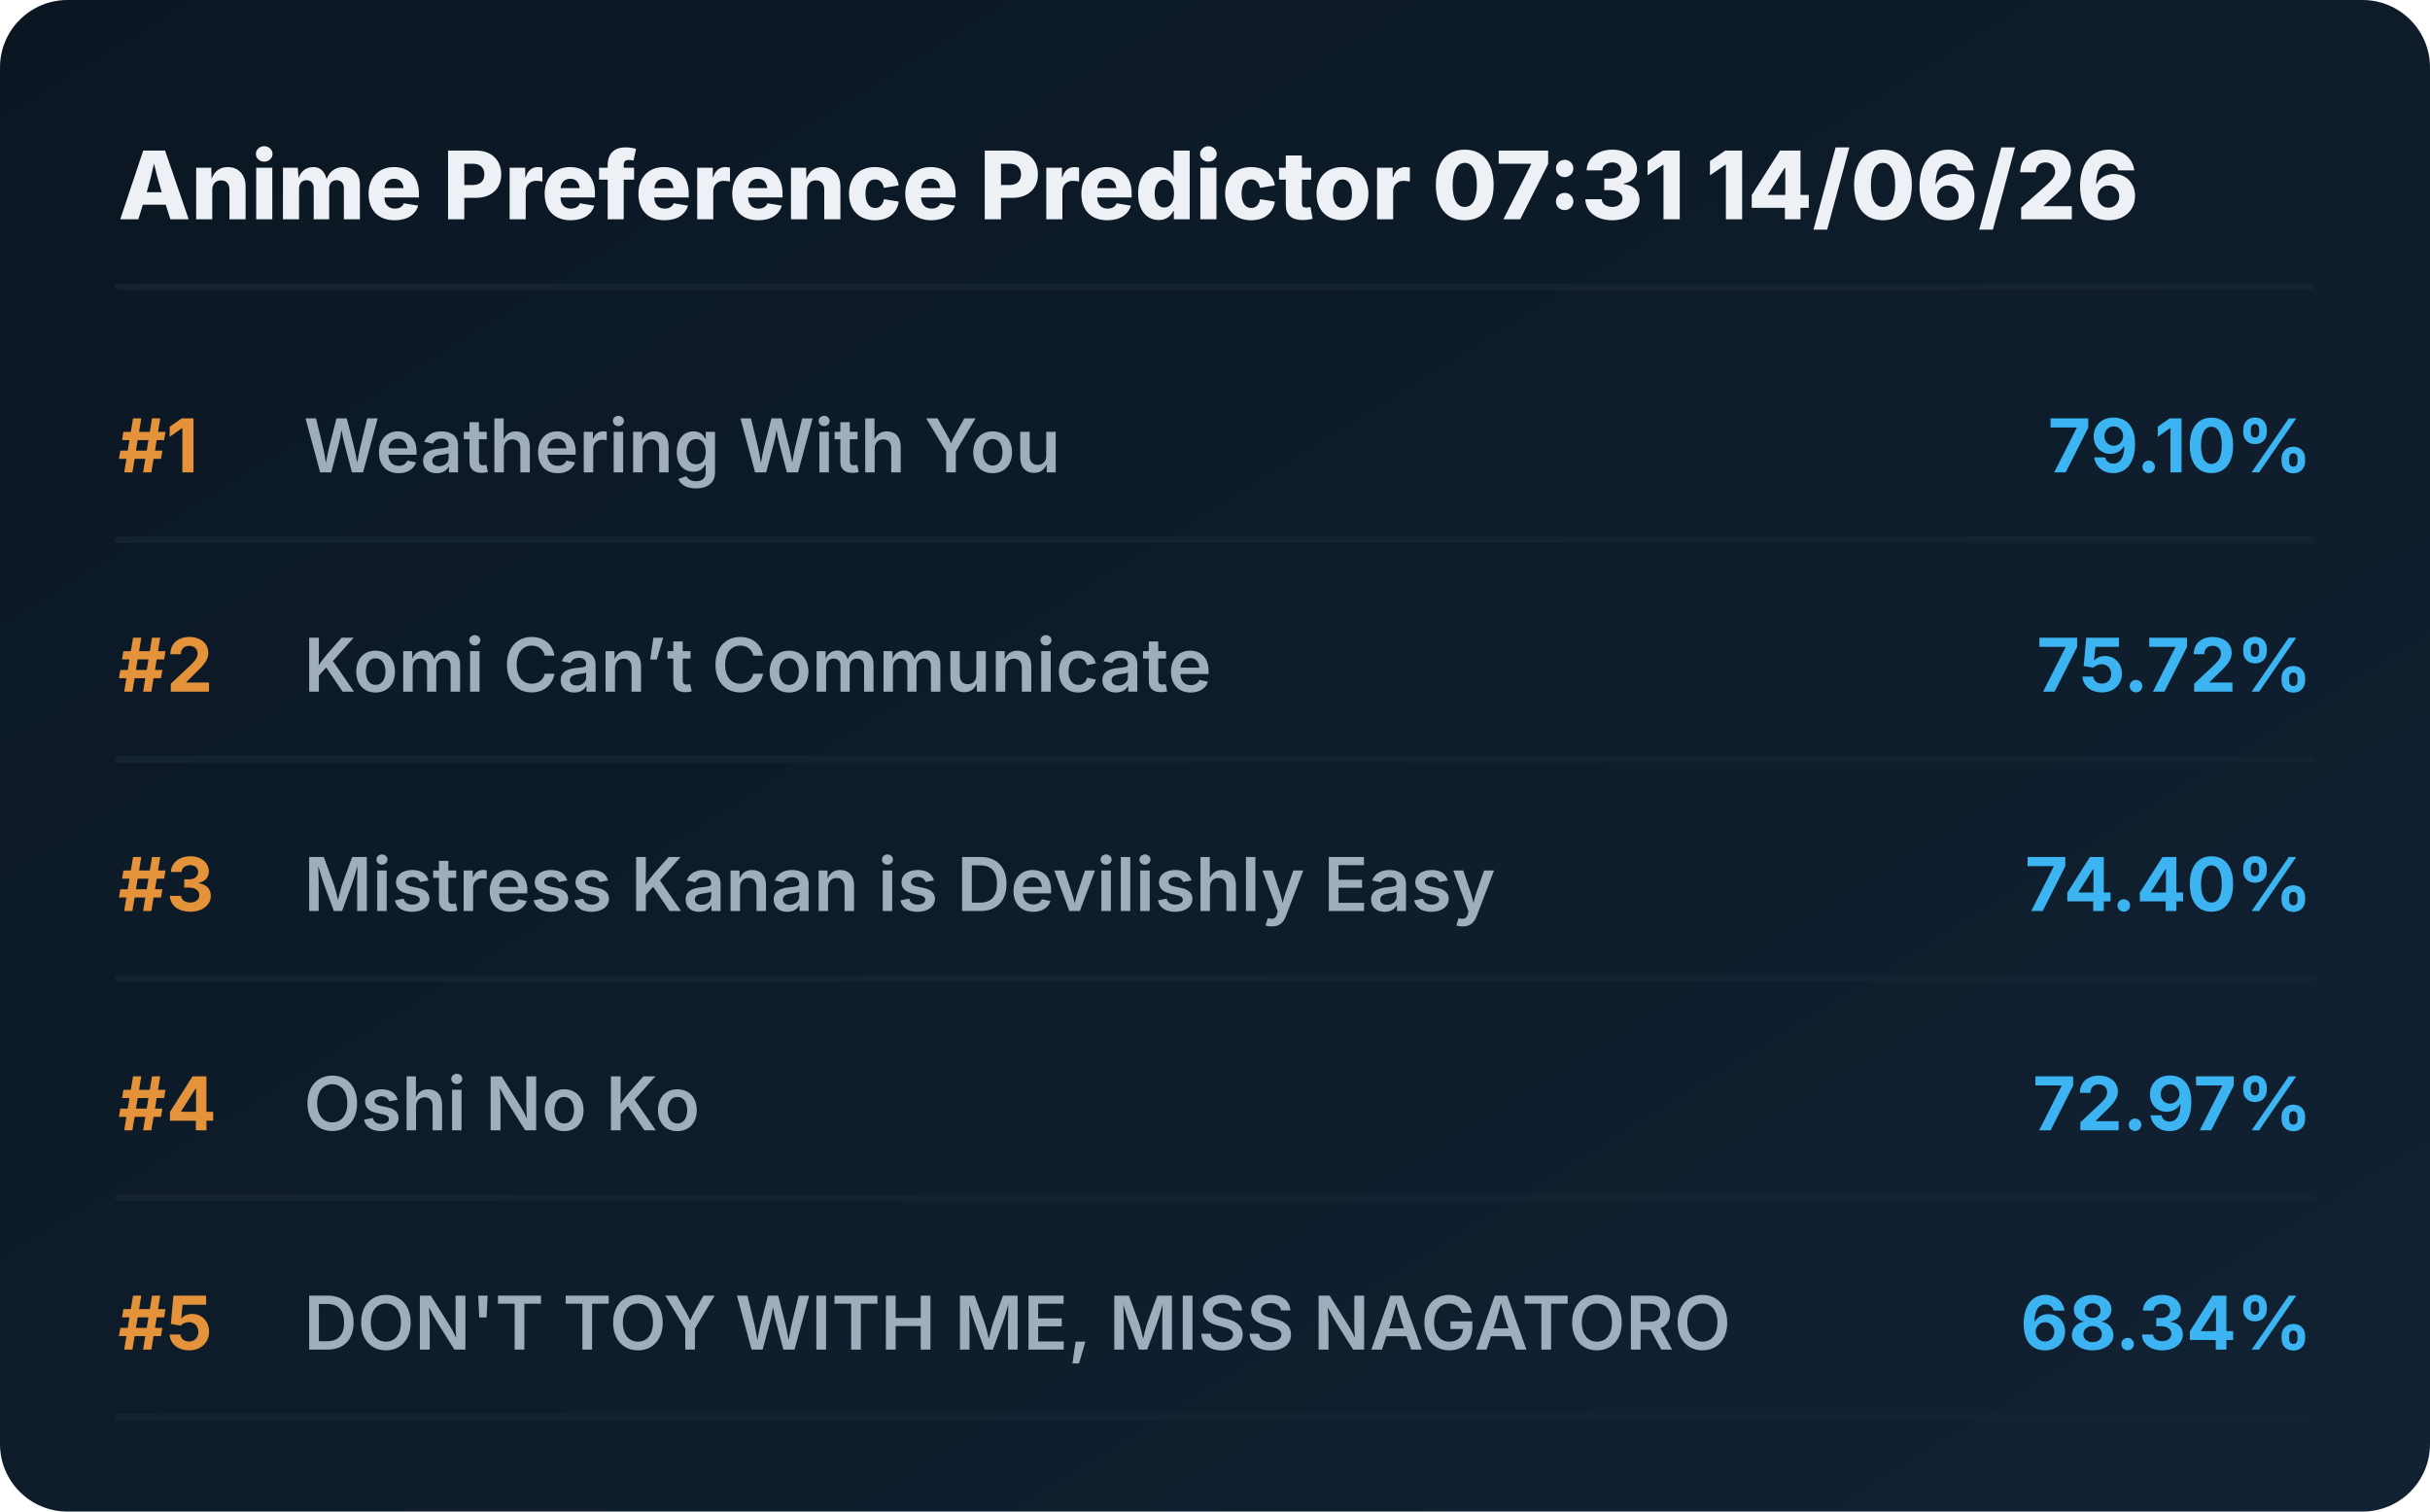
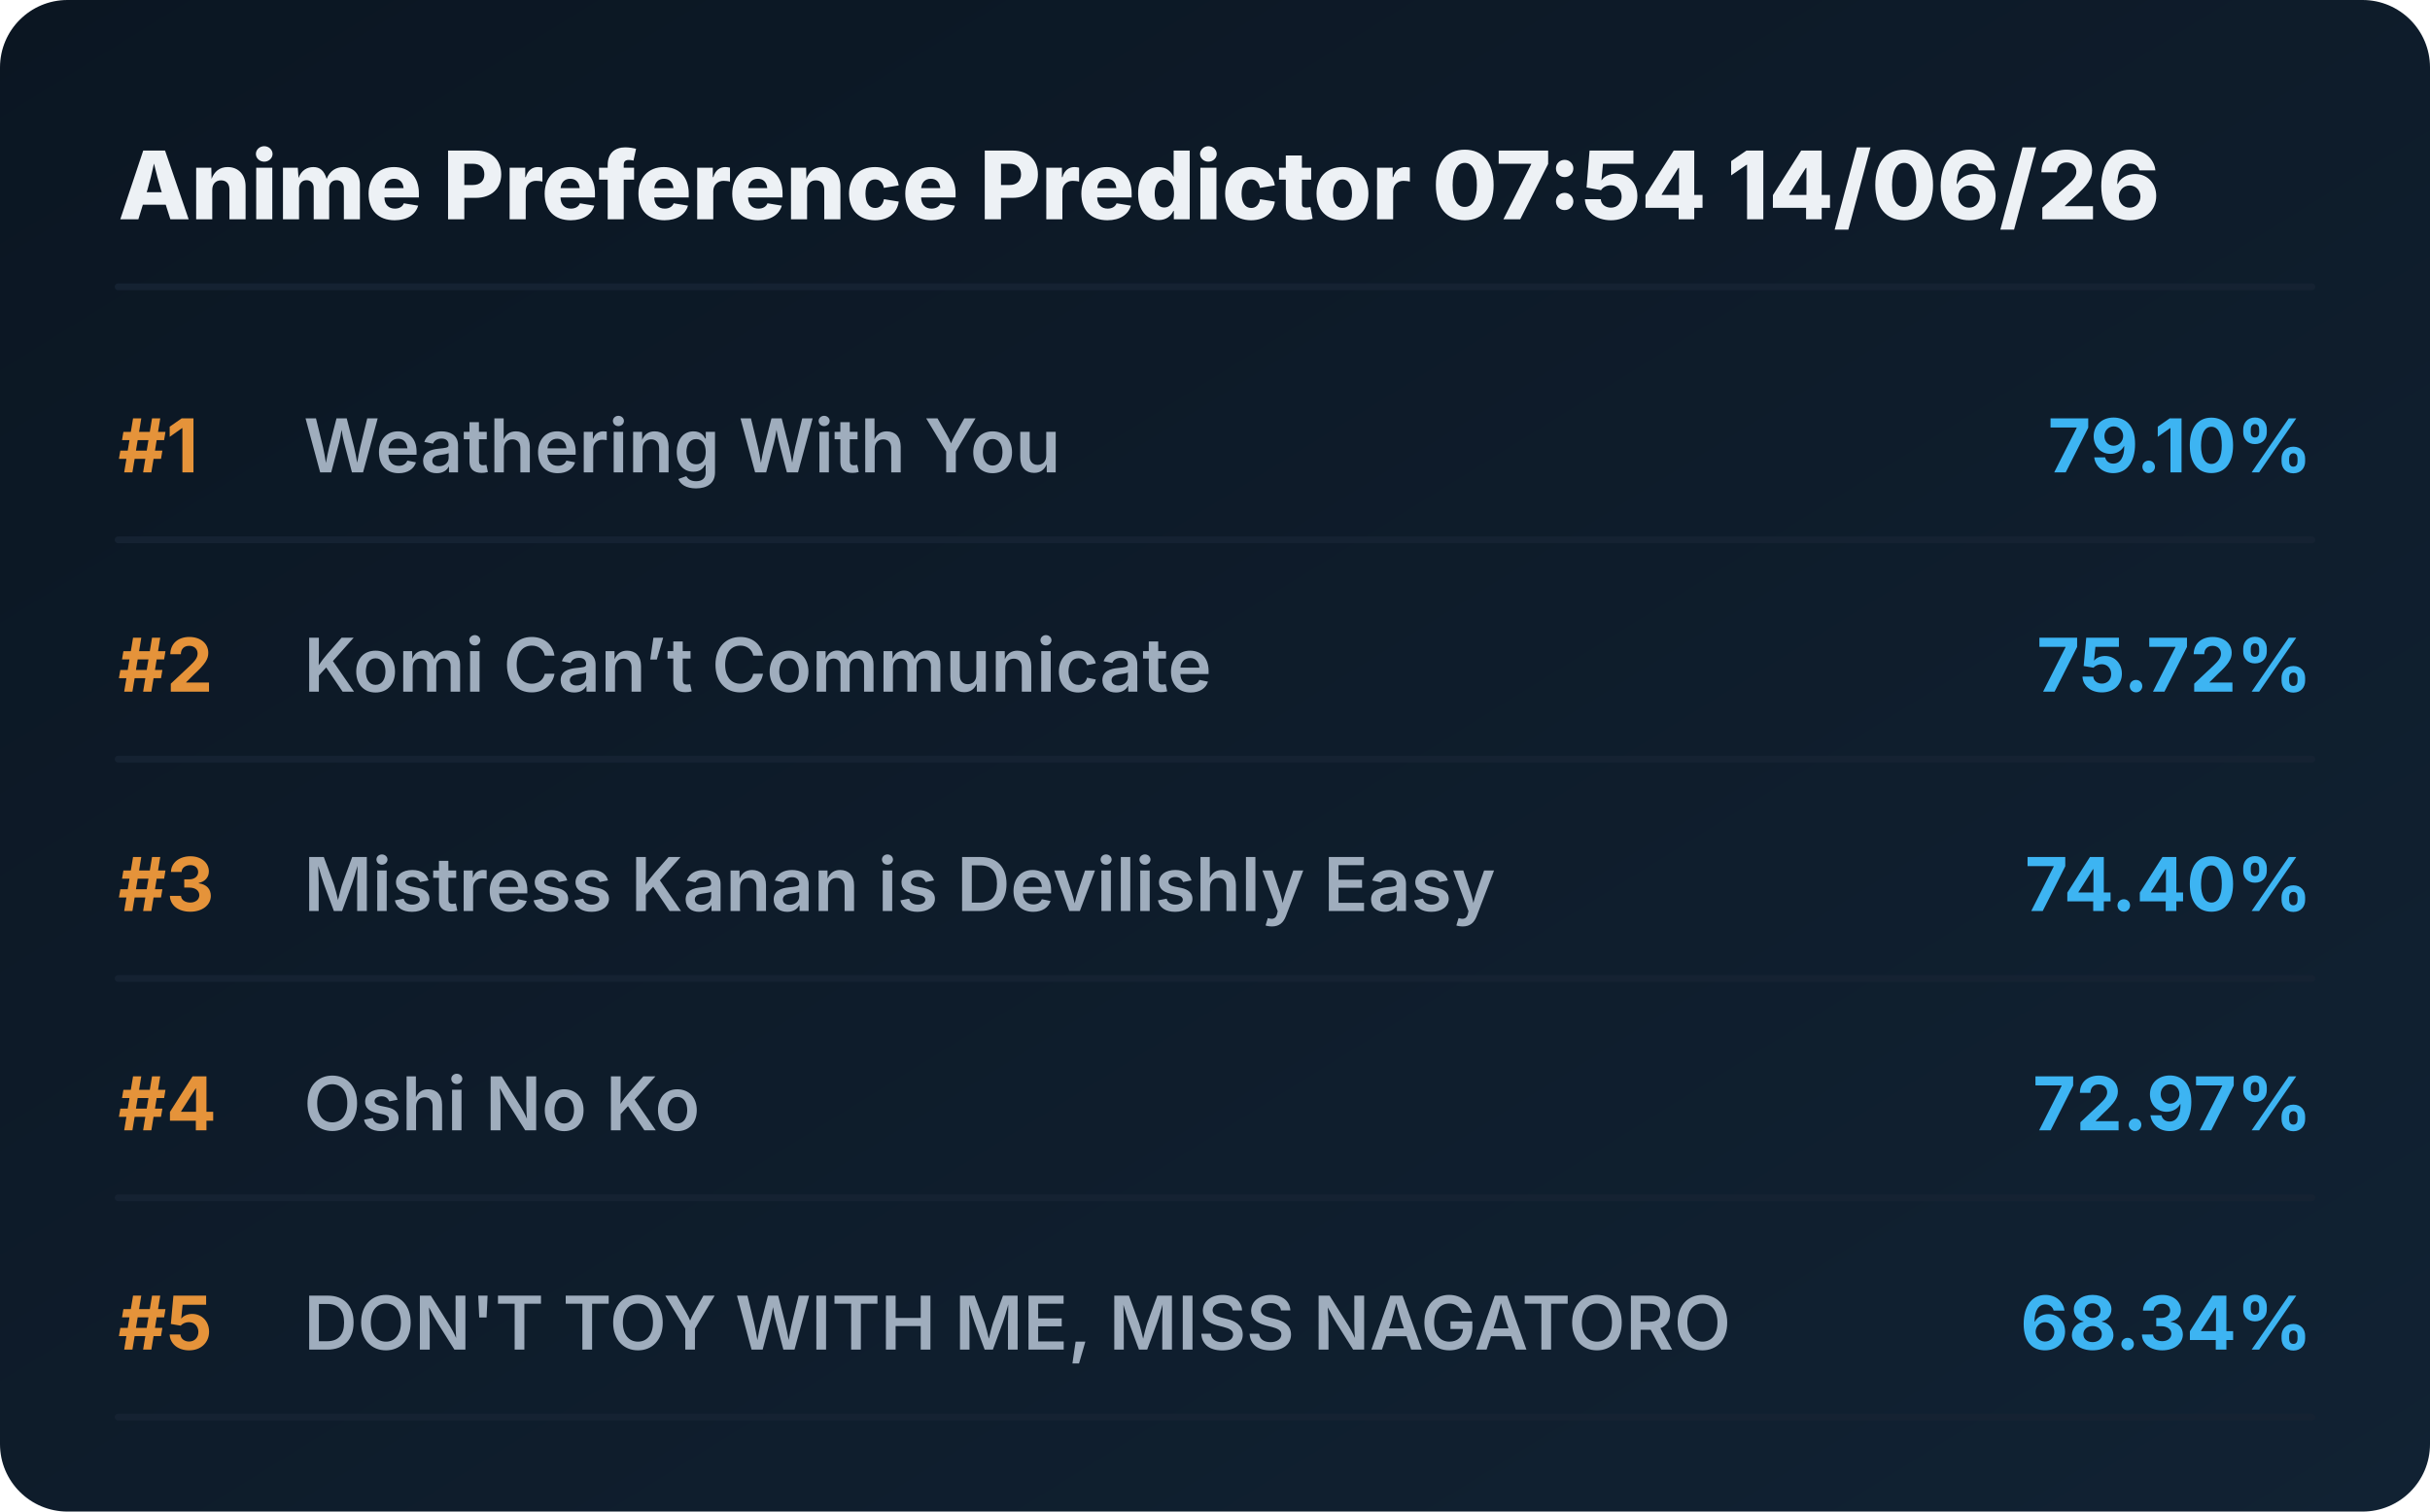
<svg xmlns="http://www.w3.org/2000/svg" viewBox="0 0 720 448" preserveAspectRatio="xMidYMid meet" style="width: 100%; height: auto; max-width: 720px;">
  <defs>
    <linearGradient id="boxGrad" x1="0%" y1="0%" x2="100%" y2="100%">
      <stop offset="0%" stop-color="#0b1622" />
      <stop offset="100%" stop-color="#112233" />
    </linearGradient>
    <clipPath id="titleClip">
      <rect x="90" y="0" width="510" height="100%" />
    </clipPath>
  </defs>
  <style>
    .bg { fill: url(#boxGrad); rx: 20px; }
    .header { font-family: 'Overpass', 'Inter', system-ui, sans-serif; font-weight: 800; font-size: 28px; fill: #edf1f5; }
    .rank { font-family: 'Overpass', 'Inter', system-ui, sans-serif; font-weight: 700; font-size: 22px; fill: #e5933a; }
    .title { font-family: 'Overpass', 'Inter', system-ui, sans-serif; font-weight: 600; font-size: 22px; fill: #9fadbd; }
    .score { font-family: 'Overpass', 'Inter', system-ui, sans-serif; font-weight: 700; font-size: 22px; fill: #3db4f2; }
    .line { stroke: #152232; stroke-width: 2; stroke-linecap: round; }
  </style>
  <rect class="bg" width="720" height="448" />
-   <text x="35" y="65" class="header">Anime Preference Predictor 07:31 14/06/26</text>
+   <text x="35" y="65" class="header">Anime Preference Predictor 07:54 14/06/26</text>
  <line x1="35" y1="85" x2="685" y2="85" class="line" />
  <g transform="translate(0, 0)">
    <text x="35" y="140" class="rank">#1</text>
    <text x="90" y="140" class="title">Weathering With You</text>
    <text x="685" y="140" class="score" text-anchor="end">79.10%</text>
    <line x1="35" y1="160" x2="685" y2="160" class="line" />
  </g>
  <g transform="translate(0, 65)">
    <text x="35" y="140" class="rank">#2</text>
    <text x="90" y="140" class="title">Komi Can’t Communicate</text>
    <text x="685" y="140" class="score" text-anchor="end">75.72%</text>
    <line x1="35" y1="160" x2="685" y2="160" class="line" />
  </g>
  <g transform="translate(0, 130)">
    <text x="35" y="140" class="rank">#3</text>
    <text x="90" y="140" class="title">Mistress Kanan is Devilishly Easy</text>
    <text x="685" y="140" class="score" text-anchor="end">74.40%</text>
    <line x1="35" y1="160" x2="685" y2="160" class="line" />
  </g>
  <g transform="translate(0, 195)">
    <text x="35" y="140" class="rank">#4</text>
    <text x="90" y="140" class="title">Oshi No Ko</text>
    <text x="685" y="140" class="score" text-anchor="end">72.97%</text>
    <line x1="35" y1="160" x2="685" y2="160" class="line" />
  </g>
  <g transform="translate(0, 260)">
    <text x="35" y="140" class="rank">#5</text>
    <text x="90" y="140" class="title">DON'T TOY WITH ME, MISS NAGATORO</text>
    <text x="685" y="140" class="score" text-anchor="end">68.34%</text>
    <line x1="35" y1="160" x2="685" y2="160" class="line" />
  </g>
</svg>
